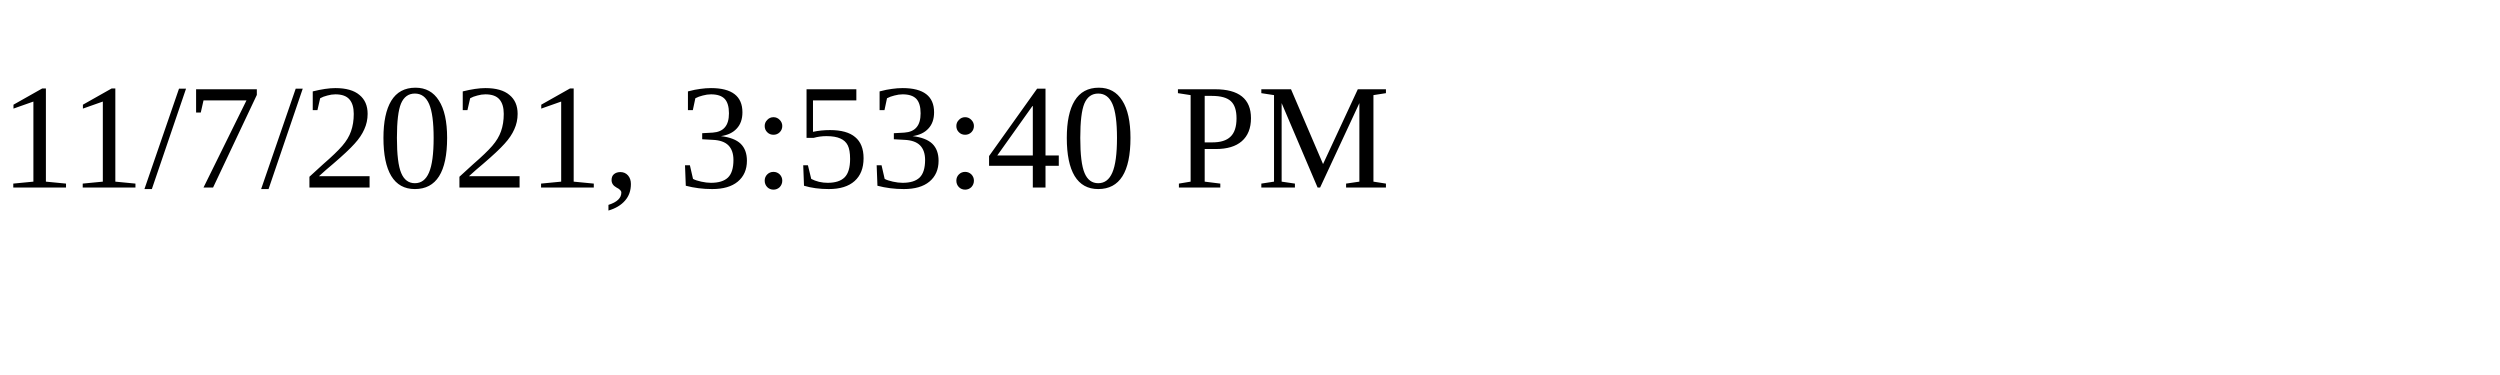
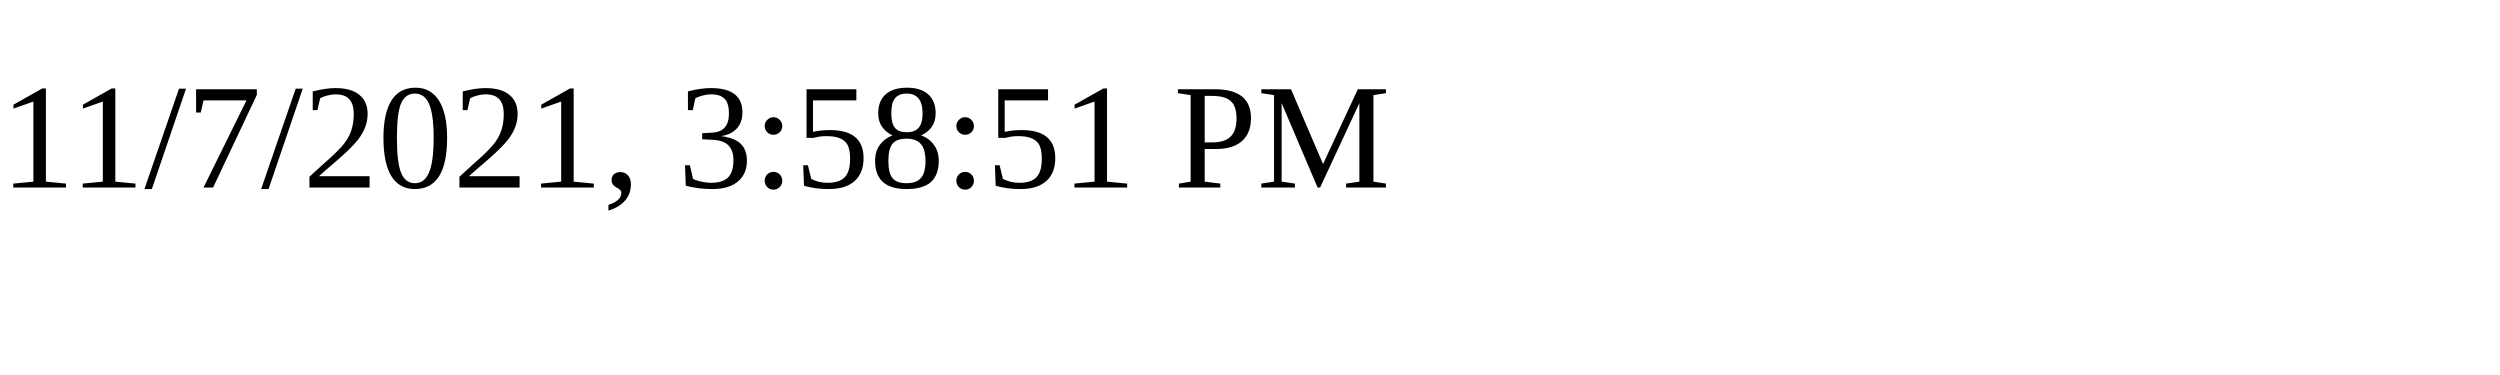
<svg xmlns="http://www.w3.org/2000/svg" height="30" width="200">
-   <text x="0" y="15">11/7/2021, 3:53:40 PM</text>
+   <text x="0" y="15">11/7/2021, 3:58:51 PM</text>
</svg>
